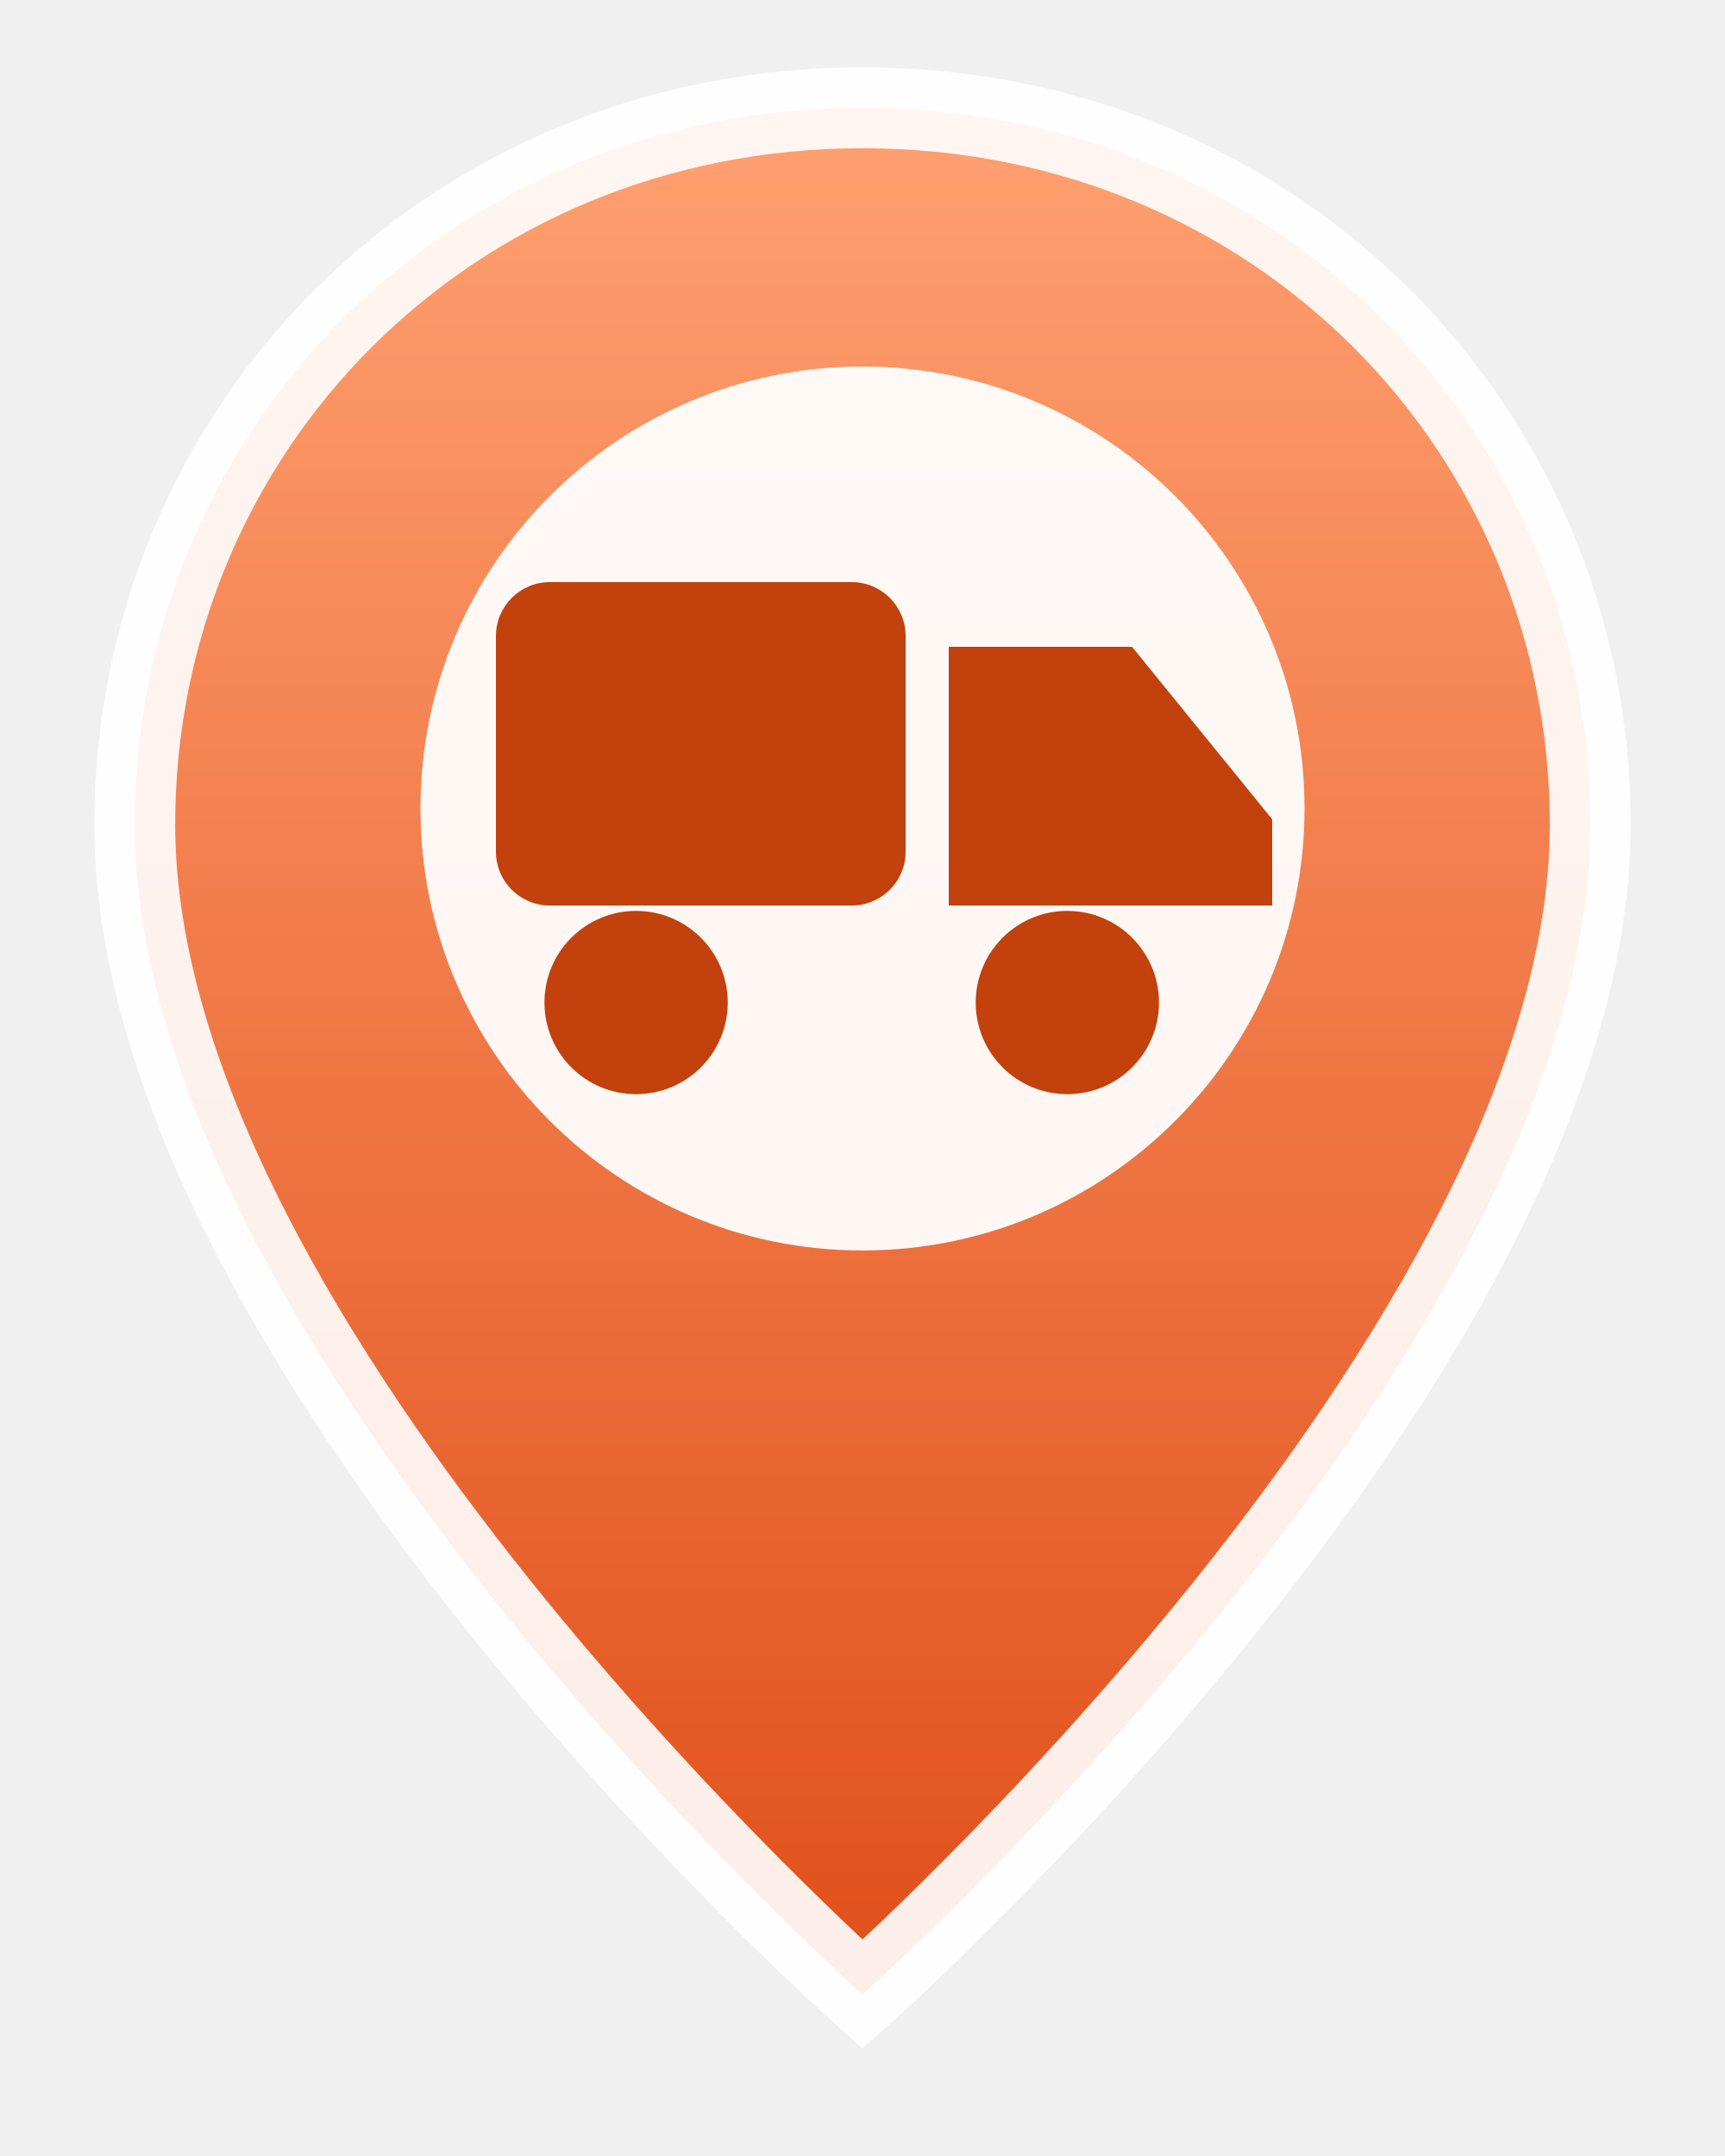
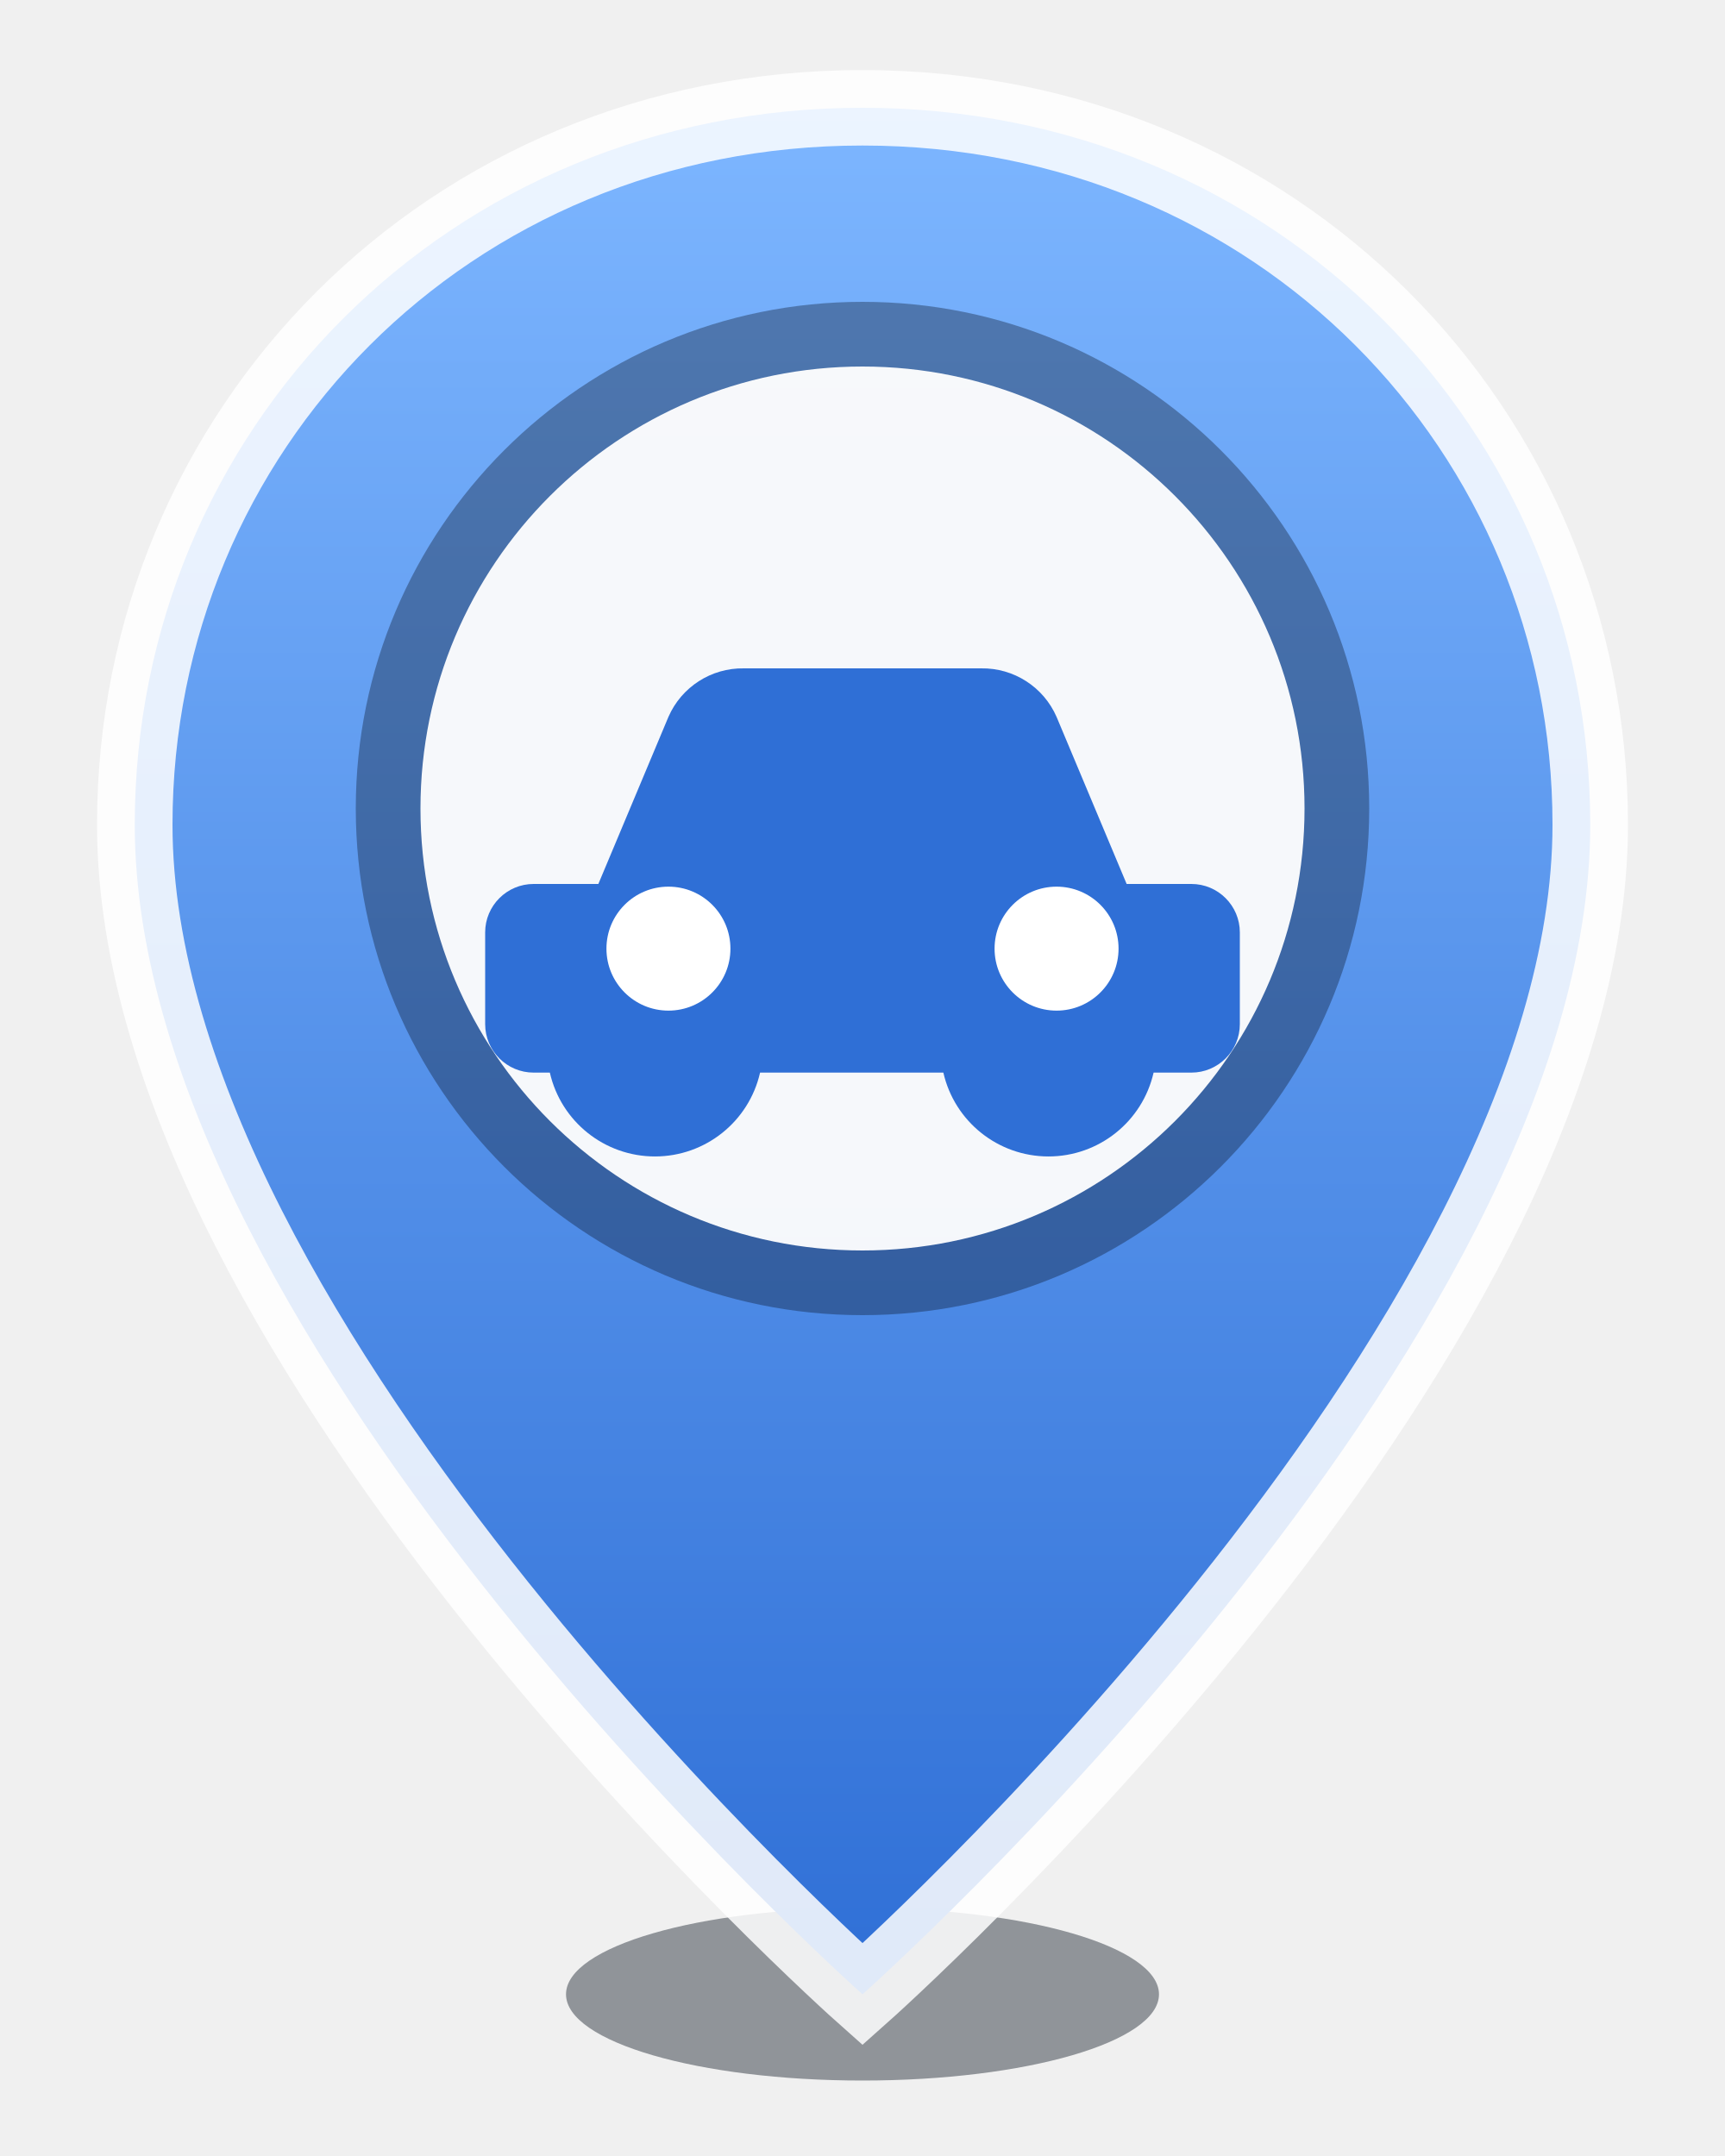
<svg xmlns="http://www.w3.org/2000/svg" width="32" height="40" viewBox="0 0 32 40">
  <defs>
-     <linearGradient id="g" x1="0" y1="0" x2="0" y2="1">
-       <stop offset="0" stop-color="#ffa070" />
-       <stop offset="1" stop-color="#e04f1a" />
+     <linearGradient id="pin" x1="0" y1="0" x2="0" y2="1">
+       <stop offset="0" stop-color="#7db6ff" />
+       <stop offset="1" stop-color="#2f6fd6" />
    </linearGradient>
  </defs>
-   <path d="M16 2C8.3 2 2.5 8 2.5 15.3 2.5 25 16 37 16 37s13.5-12 13.5-21.7C29.5 8 23.7 2 16 2Z" fill="url(#g)" stroke="rgba(255,255,255,0.9)" stroke-width="1.5" />
-   <circle cx="16" cy="15" r="8.2" fill="rgba(255,255,255,0.94)" />
-   <g fill="#c2410c">
-     <rect x="9.2" y="10.8" width="7.6" height="6" rx="1" />
-     <path d="M17.6 12h3.4l2.6 3.2v1.6h-6z" />
-     <circle cx="11.8" cy="18.6" r="1.7" />
-     <circle cx="19.8" cy="18.6" r="1.7" />
-   </g>
+   <ellipse cx="16" cy="37" rx="5.5" ry="1.6" fill="rgba(2,10,24,0.4)" />
+   <path d="M16 2C8.3 2 2.5 8 2.5 15.3 2.5 25 16 37 16 37s13.5-12 13.5-21.7C29.5 8 23.7 2 16 2Z" fill="url(#pin)" stroke="rgba(255,255,255,0.85)" stroke-width="1.4" />
+   <circle cx="16" cy="15" r="9.4" fill="rgba(6,16,34,0.35)" />
+   <circle cx="16" cy="15" r="8.2" fill="rgba(255,255,255,0.95)" />
+   <path d="M9.9 16.4h1.2l1.3-3.1a1.5 1.5 0 0 1 1.4-.9h4.4a1.5 1.5 0 0 1 1.4.9l1.3 3.1h1.2a.9.9 0 0 1 .9.9v1.7a.9.9 0 0 1-.9.9h-.7a2 2 0 0 1-3.9 0h-3.4a2 2 0 0 1-3.9 0h-.3a.9.9 0 0 1-.9-.9v-1.7a.9.9 0 0 1 .9-.9Z" fill="#2f6fd6" />
+   <circle cx="12.4" cy="17.6" r="1.15" fill="#ffffff" />
+   <circle cx="19.6" cy="17.6" r="1.15" fill="#ffffff" />
</svg>
